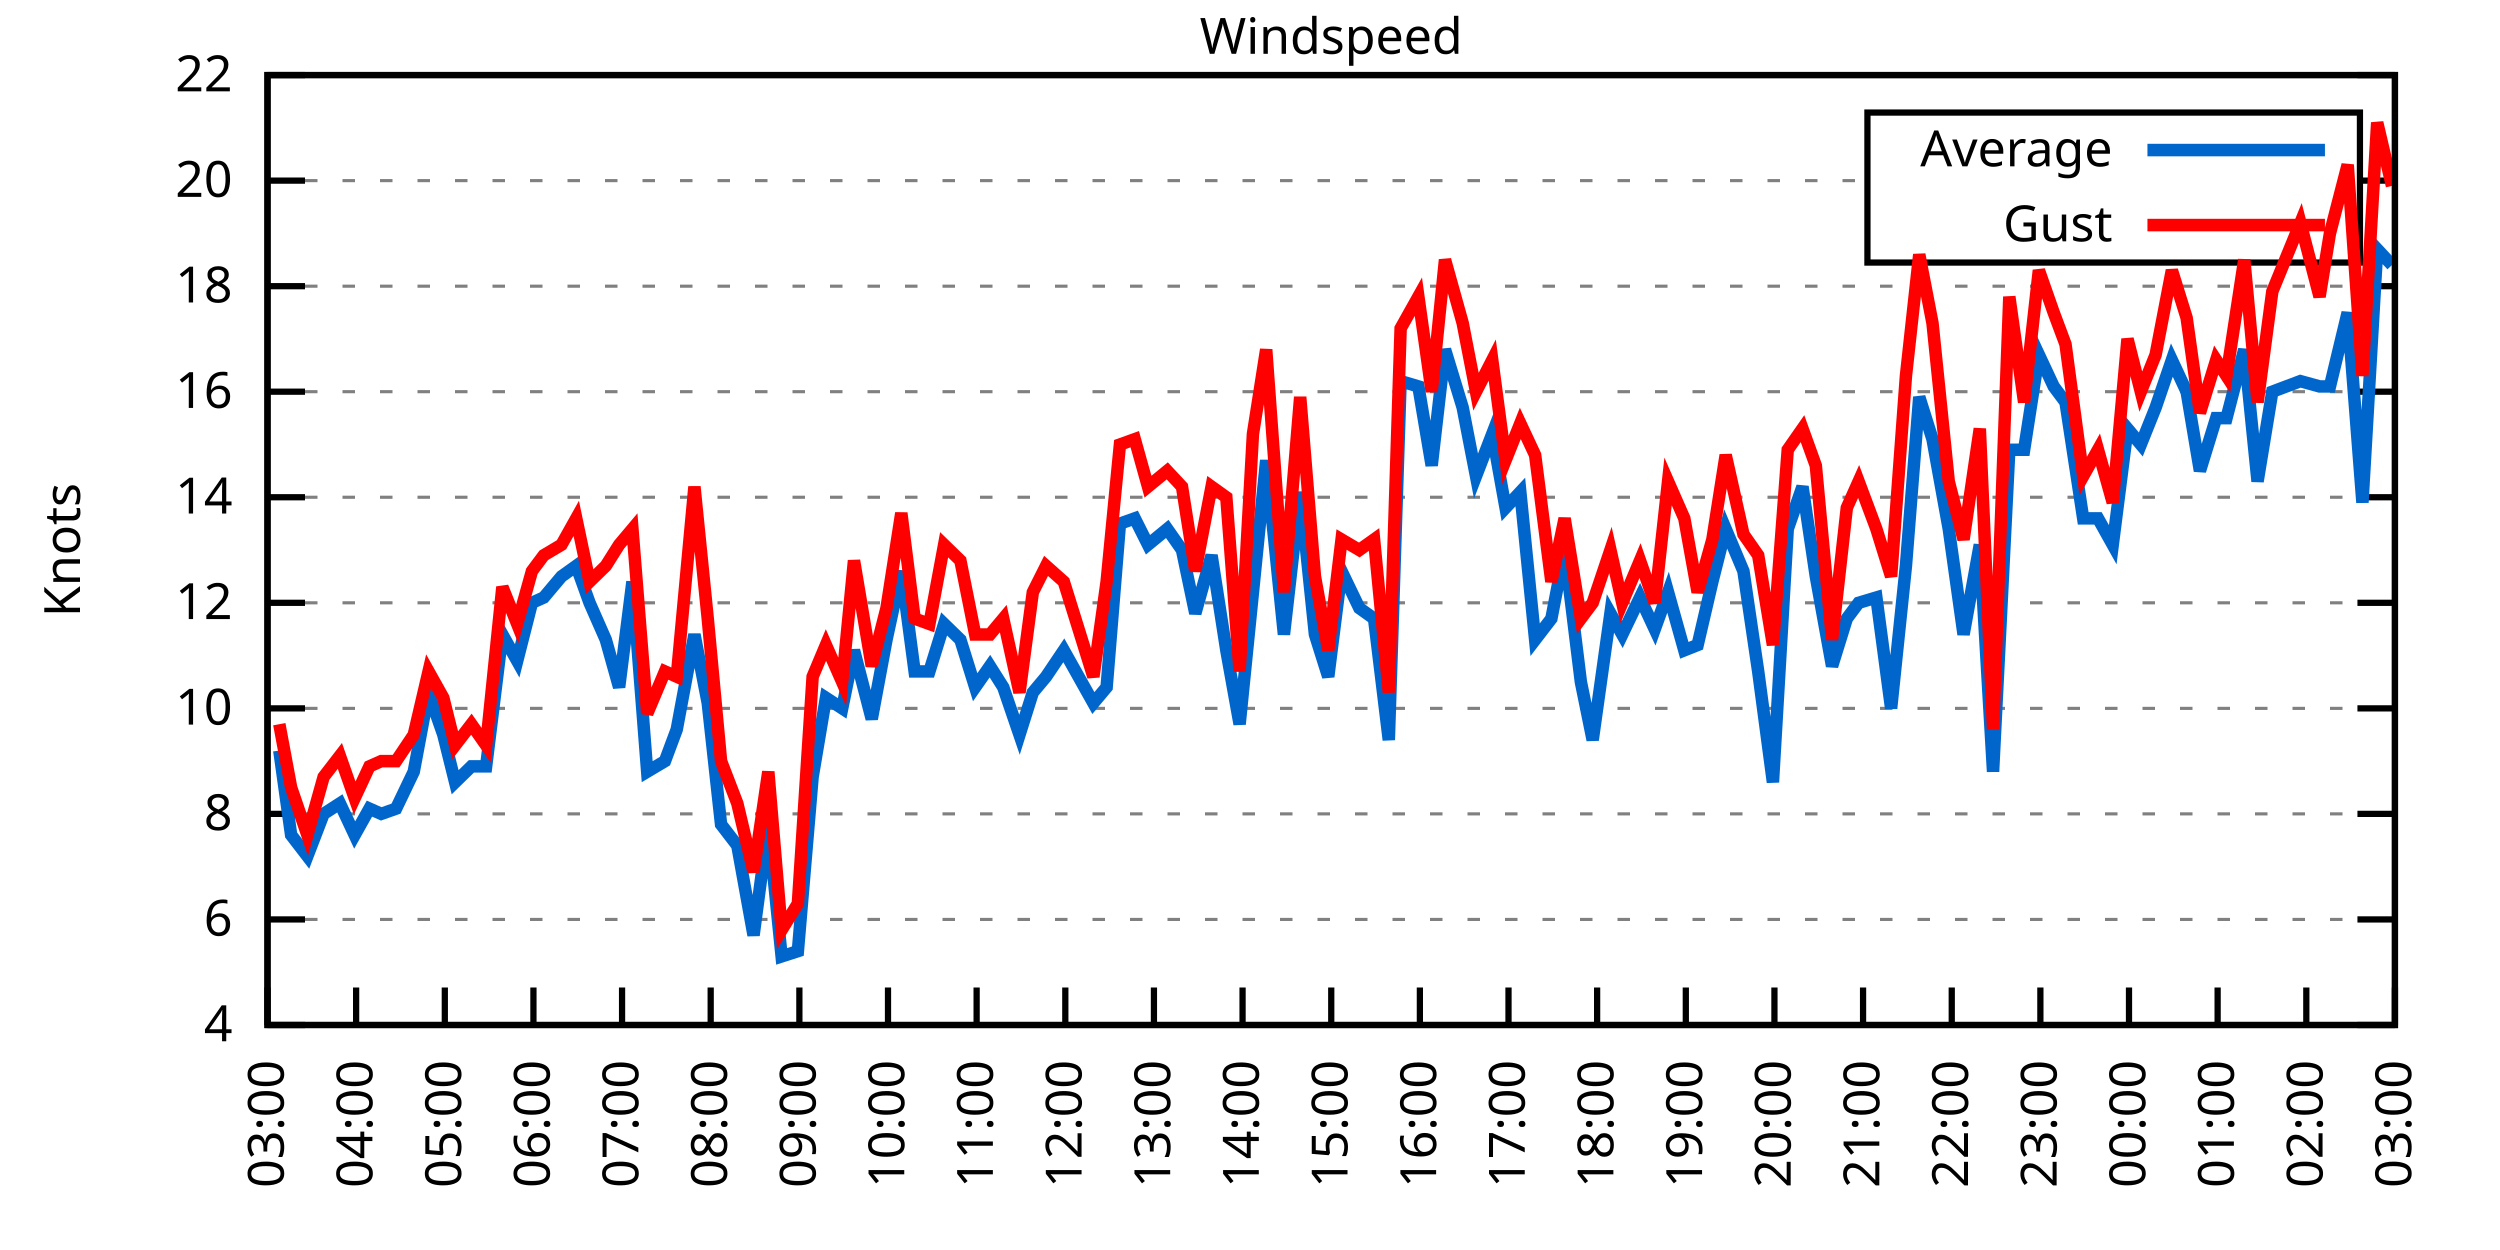
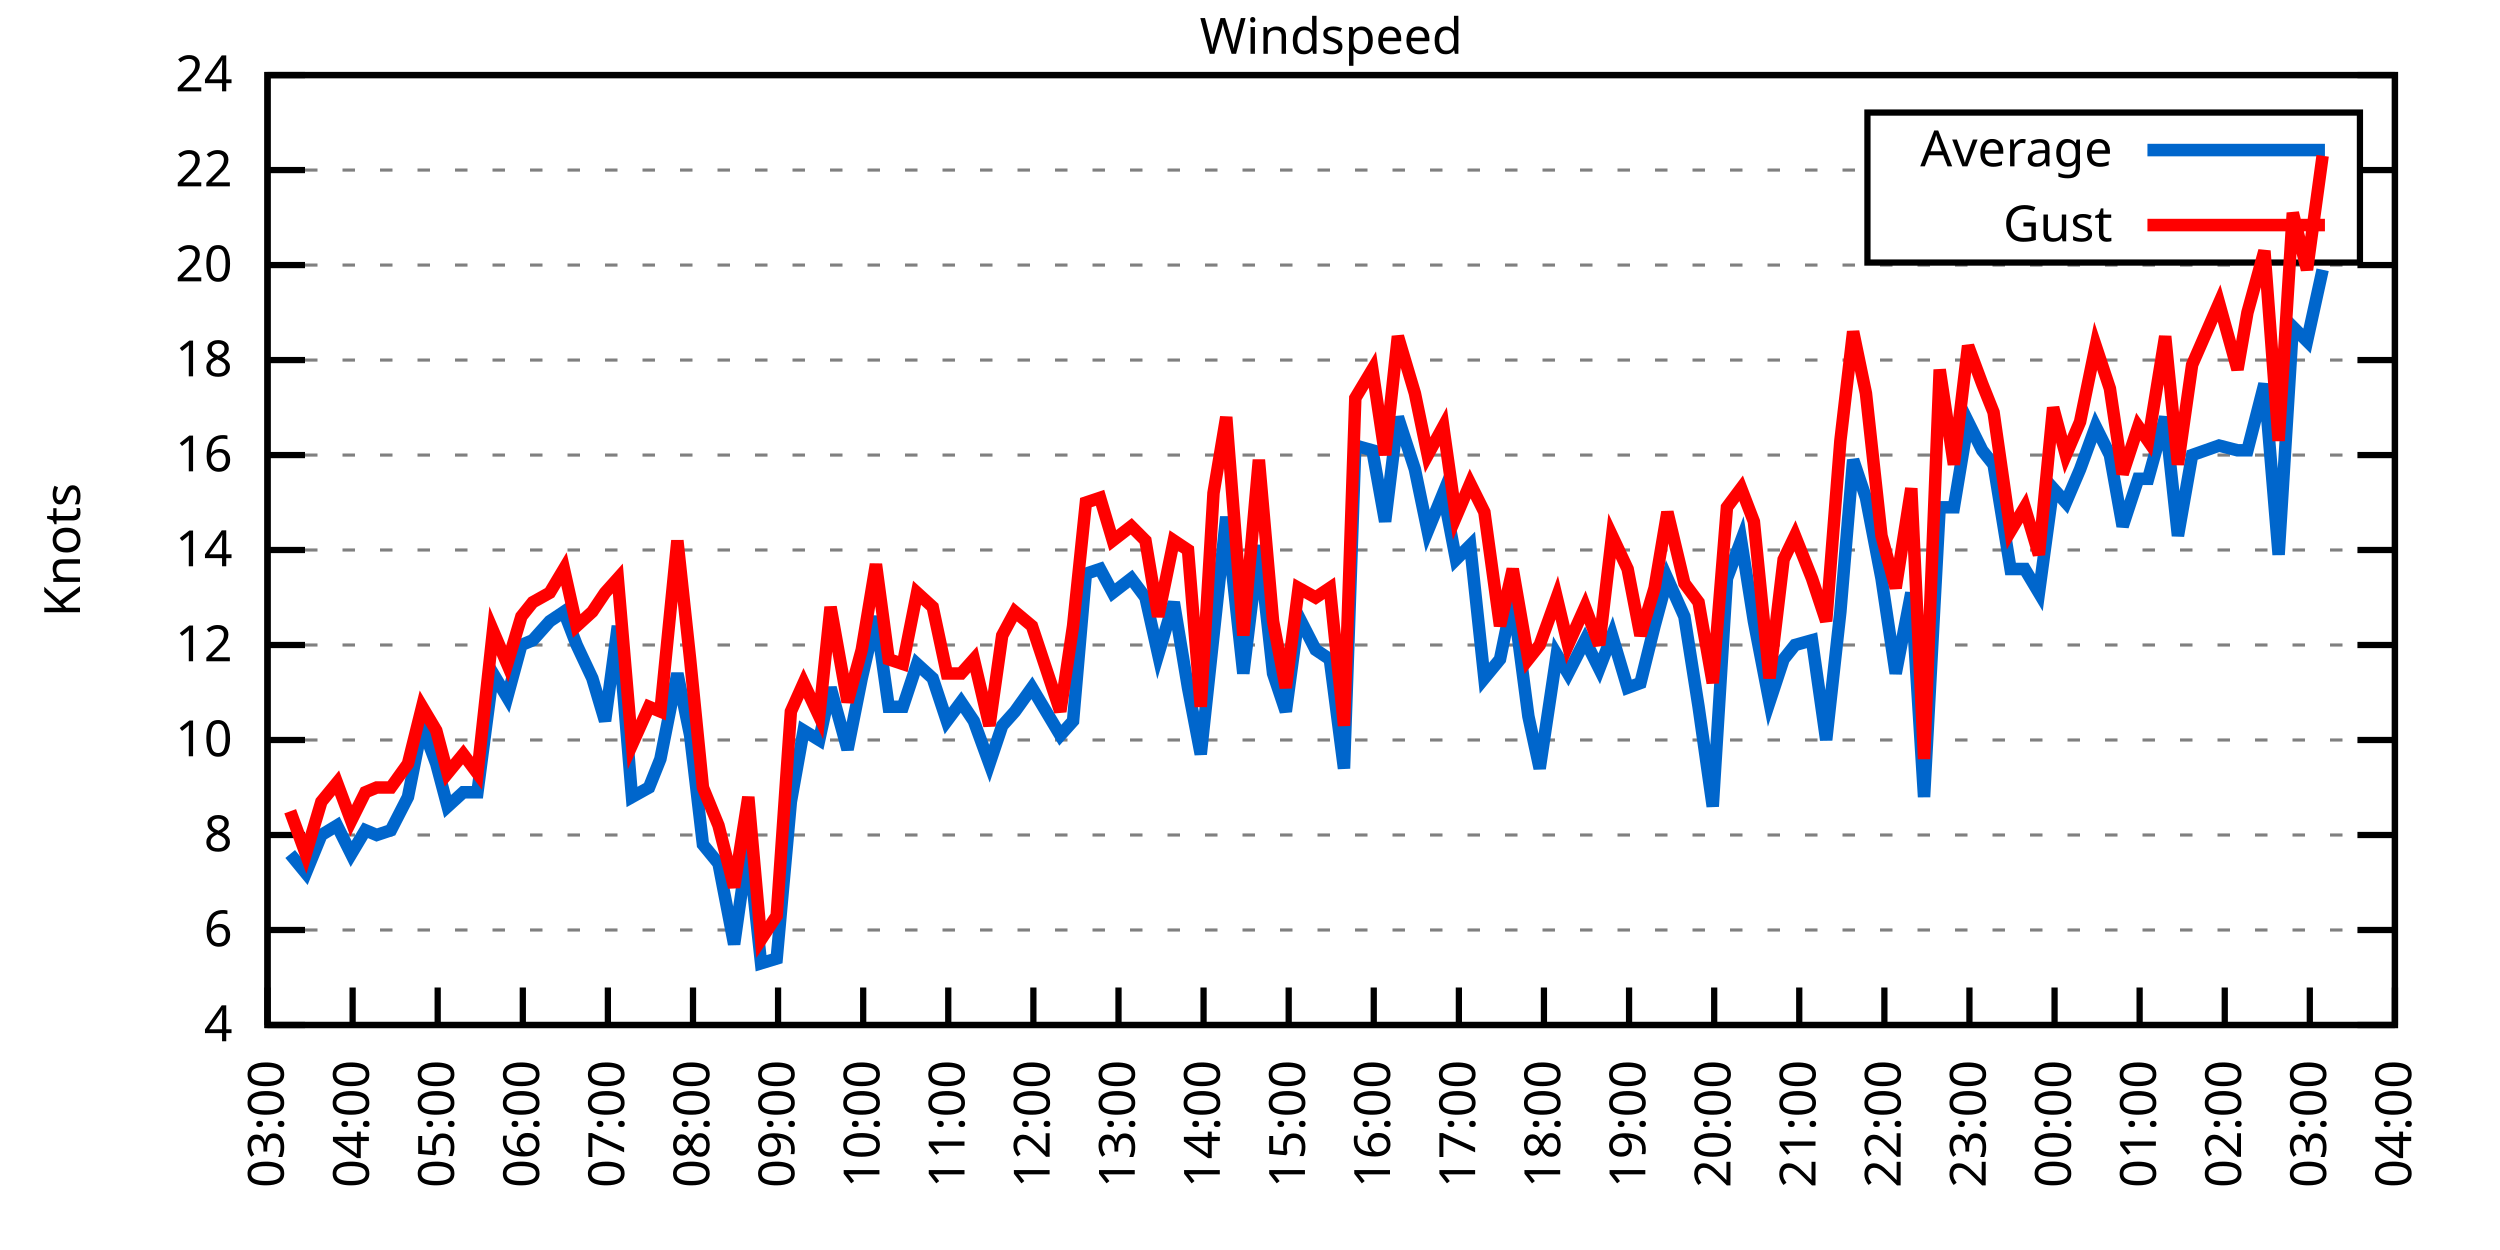
<svg xmlns="http://www.w3.org/2000/svg" xmlns:xlink="http://www.w3.org/1999/xlink" width="400" height="200" viewBox="0 0 400 200">
  <g id="gnuplot_canvas">
    <rect x="0" y="0" width="400" height="200" fill="none" />
    <defs>
      <circle id="gpDot" r="0.5" stroke-width="0.5" stroke="currentColor" />
      <path id="gpPt0" stroke-width="0.333" stroke="currentColor" d="M-1,0 h2 M0,-1 v2" />
      <path id="gpPt1" stroke-width="0.333" stroke="currentColor" d="M-1,-1 L1,1 M1,-1 L-1,1" />
      <path id="gpPt2" stroke-width="0.333" stroke="currentColor" d="M-1,0 L1,0 M0,-1 L0,1 M-1,-1 L1,1 M-1,1 L1,-1" />
      <rect id="gpPt3" stroke-width="0.333" stroke="currentColor" x="-1" y="-1" width="2" height="2" />
      <rect id="gpPt4" stroke-width="0.333" stroke="currentColor" fill="currentColor" x="-1" y="-1" width="2" height="2" />
      <circle id="gpPt5" stroke-width="0.333" stroke="currentColor" cx="0" cy="0" r="1" />
      <use xlink:href="#gpPt5" id="gpPt6" fill="currentColor" stroke="none" />
      <path id="gpPt7" stroke-width="0.333" stroke="currentColor" d="M0,-1.33 L-1.33,0.67 L1.33,0.67 z" />
      <use xlink:href="#gpPt7" id="gpPt8" fill="currentColor" stroke="none" />
      <use xlink:href="#gpPt7" id="gpPt9" stroke="currentColor" transform="rotate(180)" />
      <use xlink:href="#gpPt9" id="gpPt10" fill="currentColor" stroke="none" />
      <use xlink:href="#gpPt3" id="gpPt11" stroke="currentColor" transform="rotate(45)" />
      <use xlink:href="#gpPt11" id="gpPt12" fill="currentColor" stroke="none" />
      <path id="gpPt13" stroke-width="0.333" stroke="currentColor" d="M0,1.330 L1.265,0.411 L0.782,-1.067 L-0.782,-1.076 L-1.265,0.411 z" />
      <use xlink:href="#gpPt13" id="gpPt14" fill="currentColor" stroke="none" />
      <filter id="textbox" filterUnits="objectBoundingBox" x="0" y="0" height="1" width="1">
        <feFlood flood-color="white" flood-opacity="1" result="bgnd" />
        <feComposite in="SourceGraphic" in2="bgnd" operator="atop" />
      </filter>
      <filter id="greybox" filterUnits="objectBoundingBox" x="0" y="0" height="1" width="1">
        <feFlood flood-color="lightgrey" flood-opacity="1" result="grey" />
        <feComposite in="SourceGraphic" in2="grey" operator="atop" />
      </filter>
    </defs>
    <g fill="none" color="white" stroke="currentColor" stroke-width="1.00" stroke-linecap="butt" stroke-linejoin="miter">
</g>
    <g fill="none" color="black" stroke="currentColor" stroke-width="1.00" stroke-linecap="butt" stroke-linejoin="miter">
      <g stroke="none" shape-rendering="crispEdges">
        <polygon fill="rgb(255, 255, 255)" points="42.80,164.00 383.18,164.00 383.18,12.02 42.80,12.02 " />
      </g>
    </g>
    <g fill="none" color="black" stroke="currentColor" stroke-width="1.00" stroke-linecap="butt" stroke-linejoin="miter">
</g>
    <g fill="none" color="black" stroke="black" stroke-width="0.50" stroke-linecap="butt" stroke-linejoin="miter">
</g>
    <g fill="none" color="gray" stroke="currentColor" stroke-width="0.50" stroke-linecap="butt" stroke-linejoin="miter">
      <path stroke="gray" stroke-dasharray="2,4" class="gridline" d="M42.80,164.00 L383.19,164.00  " />
    </g>
    <g fill="none" color="gray" stroke="gray" stroke-width="1.00" stroke-linecap="butt" stroke-linejoin="miter">
</g>
    <g fill="none" color="black" stroke="currentColor" stroke-width="1.00" stroke-linecap="butt" stroke-linejoin="miter">
      <path stroke="black" d="M42.80,164.00 L48.80,164.00 M383.19,164.00 L377.19,164.00  " />
      <g transform="translate(37.20,166.60)" stroke="none" fill="black" font-family="Sans" font-size="8.00" text-anchor="end">
        <text>
          <tspan font-family="Sans"> 4</tspan>
        </text>
      </g>
    </g>
    <g fill="none" color="black" stroke="currentColor" stroke-width="1.00" stroke-linecap="butt" stroke-linejoin="miter">
</g>
    <g fill="none" color="black" stroke="black" stroke-width="0.50" stroke-linecap="butt" stroke-linejoin="miter">
</g>
    <g fill="none" color="gray" stroke="currentColor" stroke-width="0.50" stroke-linecap="butt" stroke-linejoin="miter">
-       <path stroke="gray" stroke-dasharray="2,4" class="gridline" d="M42.80,147.11 L383.19,147.11  " />
-     </g>
-     <g fill="none" color="gray" stroke="gray" stroke-width="1.00" stroke-linecap="butt" stroke-linejoin="miter">
- </g>
-     <g fill="none" color="black" stroke="currentColor" stroke-width="1.00" stroke-linecap="butt" stroke-linejoin="miter">
-       <path stroke="black" d="M42.80,147.11 L48.80,147.11 M383.19,147.11 L377.19,147.11  " />
-       <g transform="translate(37.20,149.71)" stroke="none" fill="black" font-family="Sans" font-size="8.00" text-anchor="end">
+       <path stroke="gray" stroke-dasharray="2,4" class="gridline" d="M42.80,148.80 L383.19,148.80  " />
+     </g>
+     <g fill="none" color="gray" stroke="gray" stroke-width="1.00" stroke-linecap="butt" stroke-linejoin="miter">
+ </g>
+     <g fill="none" color="black" stroke="currentColor" stroke-width="1.00" stroke-linecap="butt" stroke-linejoin="miter">
+       <path stroke="black" d="M42.80,148.80 L48.80,148.80 M383.19,148.80 L377.19,148.80  " />
+       <g transform="translate(37.20,151.40)" stroke="none" fill="black" font-family="Sans" font-size="8.00" text-anchor="end">
        <text>
          <tspan font-family="Sans"> 6</tspan>
        </text>
      </g>
    </g>
    <g fill="none" color="black" stroke="currentColor" stroke-width="1.00" stroke-linecap="butt" stroke-linejoin="miter">
</g>
    <g fill="none" color="black" stroke="black" stroke-width="0.50" stroke-linecap="butt" stroke-linejoin="miter">
</g>
    <g fill="none" color="gray" stroke="currentColor" stroke-width="0.50" stroke-linecap="butt" stroke-linejoin="miter">
-       <path stroke="gray" stroke-dasharray="2,4" class="gridline" d="M42.80,130.22 L383.19,130.22  " />
-     </g>
-     <g fill="none" color="gray" stroke="gray" stroke-width="1.00" stroke-linecap="butt" stroke-linejoin="miter">
- </g>
-     <g fill="none" color="black" stroke="currentColor" stroke-width="1.00" stroke-linecap="butt" stroke-linejoin="miter">
-       <path stroke="black" d="M42.80,130.22 L48.80,130.22 M383.19,130.22 L377.19,130.22  " />
-       <g transform="translate(37.20,132.82)" stroke="none" fill="black" font-family="Sans" font-size="8.00" text-anchor="end">
+       <path stroke="gray" stroke-dasharray="2,4" class="gridline" d="M42.80,133.60 L383.19,133.60  " />
+     </g>
+     <g fill="none" color="gray" stroke="gray" stroke-width="1.00" stroke-linecap="butt" stroke-linejoin="miter">
+ </g>
+     <g fill="none" color="black" stroke="currentColor" stroke-width="1.00" stroke-linecap="butt" stroke-linejoin="miter">
+       <path stroke="black" d="M42.80,133.60 L48.80,133.60 M383.19,133.60 L377.19,133.60  " />
+       <g transform="translate(37.20,136.20)" stroke="none" fill="black" font-family="Sans" font-size="8.00" text-anchor="end">
        <text>
          <tspan font-family="Sans"> 8</tspan>
        </text>
      </g>
    </g>
    <g fill="none" color="black" stroke="currentColor" stroke-width="1.00" stroke-linecap="butt" stroke-linejoin="miter">
</g>
    <g fill="none" color="black" stroke="black" stroke-width="0.50" stroke-linecap="butt" stroke-linejoin="miter">
</g>
    <g fill="none" color="gray" stroke="currentColor" stroke-width="0.50" stroke-linecap="butt" stroke-linejoin="miter">
-       <path stroke="gray" stroke-dasharray="2,4" class="gridline" d="M42.80,113.34 L383.19,113.34  " />
-     </g>
-     <g fill="none" color="gray" stroke="gray" stroke-width="1.00" stroke-linecap="butt" stroke-linejoin="miter">
- </g>
-     <g fill="none" color="black" stroke="currentColor" stroke-width="1.00" stroke-linecap="butt" stroke-linejoin="miter">
-       <path stroke="black" d="M42.80,113.34 L48.80,113.34 M383.19,113.34 L377.19,113.34  " />
-       <g transform="translate(37.20,115.94)" stroke="none" fill="black" font-family="Sans" font-size="8.00" text-anchor="end">
+       <path stroke="gray" stroke-dasharray="2,4" class="gridline" d="M42.80,118.40 L383.19,118.40  " />
+     </g>
+     <g fill="none" color="gray" stroke="gray" stroke-width="1.00" stroke-linecap="butt" stroke-linejoin="miter">
+ </g>
+     <g fill="none" color="black" stroke="currentColor" stroke-width="1.00" stroke-linecap="butt" stroke-linejoin="miter">
+       <path stroke="black" d="M42.80,118.40 L48.80,118.40 M383.19,118.40 L377.19,118.40  " />
+       <g transform="translate(37.20,121.00)" stroke="none" fill="black" font-family="Sans" font-size="8.00" text-anchor="end">
        <text>
          <tspan font-family="Sans"> 10</tspan>
        </text>
      </g>
    </g>
    <g fill="none" color="black" stroke="currentColor" stroke-width="1.00" stroke-linecap="butt" stroke-linejoin="miter">
</g>
    <g fill="none" color="black" stroke="black" stroke-width="0.50" stroke-linecap="butt" stroke-linejoin="miter">
</g>
    <g fill="none" color="gray" stroke="currentColor" stroke-width="0.50" stroke-linecap="butt" stroke-linejoin="miter">
-       <path stroke="gray" stroke-dasharray="2,4" class="gridline" d="M42.80,96.45 L383.19,96.45  " />
-     </g>
-     <g fill="none" color="gray" stroke="gray" stroke-width="1.00" stroke-linecap="butt" stroke-linejoin="miter">
- </g>
-     <g fill="none" color="black" stroke="currentColor" stroke-width="1.00" stroke-linecap="butt" stroke-linejoin="miter">
-       <path stroke="black" d="M42.80,96.45 L48.80,96.45 M383.19,96.45 L377.19,96.45  " />
-       <g transform="translate(37.20,99.05)" stroke="none" fill="black" font-family="Sans" font-size="8.00" text-anchor="end">
+       <path stroke="gray" stroke-dasharray="2,4" class="gridline" d="M42.80,103.20 L383.19,103.20  " />
+     </g>
+     <g fill="none" color="gray" stroke="gray" stroke-width="1.00" stroke-linecap="butt" stroke-linejoin="miter">
+ </g>
+     <g fill="none" color="black" stroke="currentColor" stroke-width="1.00" stroke-linecap="butt" stroke-linejoin="miter">
+       <path stroke="black" d="M42.80,103.20 L48.80,103.20 M383.19,103.20 L377.19,103.20  " />
+       <g transform="translate(37.20,105.80)" stroke="none" fill="black" font-family="Sans" font-size="8.00" text-anchor="end">
        <text>
          <tspan font-family="Sans"> 12</tspan>
        </text>
      </g>
    </g>
    <g fill="none" color="black" stroke="currentColor" stroke-width="1.00" stroke-linecap="butt" stroke-linejoin="miter">
</g>
    <g fill="none" color="black" stroke="black" stroke-width="0.50" stroke-linecap="butt" stroke-linejoin="miter">
</g>
    <g fill="none" color="gray" stroke="currentColor" stroke-width="0.50" stroke-linecap="butt" stroke-linejoin="miter">
-       <path stroke="gray" stroke-dasharray="2,4" class="gridline" d="M42.80,79.56 L383.19,79.56  " />
-     </g>
-     <g fill="none" color="gray" stroke="gray" stroke-width="1.00" stroke-linecap="butt" stroke-linejoin="miter">
- </g>
-     <g fill="none" color="black" stroke="currentColor" stroke-width="1.00" stroke-linecap="butt" stroke-linejoin="miter">
-       <path stroke="black" d="M42.80,79.56 L48.80,79.56 M383.19,79.56 L377.19,79.56  " />
-       <g transform="translate(37.20,82.16)" stroke="none" fill="black" font-family="Sans" font-size="8.00" text-anchor="end">
+       <path stroke="gray" stroke-dasharray="2,4" class="gridline" d="M42.80,88.00 L383.19,88.00  " />
+     </g>
+     <g fill="none" color="gray" stroke="gray" stroke-width="1.00" stroke-linecap="butt" stroke-linejoin="miter">
+ </g>
+     <g fill="none" color="black" stroke="currentColor" stroke-width="1.00" stroke-linecap="butt" stroke-linejoin="miter">
+       <path stroke="black" d="M42.80,88.00 L48.80,88.00 M383.19,88.00 L377.19,88.00  " />
+       <g transform="translate(37.20,90.60)" stroke="none" fill="black" font-family="Sans" font-size="8.00" text-anchor="end">
        <text>
          <tspan font-family="Sans"> 14</tspan>
        </text>
      </g>
    </g>
    <g fill="none" color="black" stroke="currentColor" stroke-width="1.00" stroke-linecap="butt" stroke-linejoin="miter">
</g>
    <g fill="none" color="black" stroke="black" stroke-width="0.50" stroke-linecap="butt" stroke-linejoin="miter">
</g>
    <g fill="none" color="gray" stroke="currentColor" stroke-width="0.50" stroke-linecap="butt" stroke-linejoin="miter">
-       <path stroke="gray" stroke-dasharray="2,4" class="gridline" d="M42.80,62.67 L383.19,62.67  " />
-     </g>
-     <g fill="none" color="gray" stroke="gray" stroke-width="1.00" stroke-linecap="butt" stroke-linejoin="miter">
- </g>
-     <g fill="none" color="black" stroke="currentColor" stroke-width="1.00" stroke-linecap="butt" stroke-linejoin="miter">
-       <path stroke="black" d="M42.80,62.67 L48.80,62.67 M383.19,62.67 L377.19,62.67  " />
-       <g transform="translate(37.20,65.27)" stroke="none" fill="black" font-family="Sans" font-size="8.00" text-anchor="end">
+       <path stroke="gray" stroke-dasharray="2,4" class="gridline" d="M42.80,72.81 L383.19,72.81  " />
+     </g>
+     <g fill="none" color="gray" stroke="gray" stroke-width="1.00" stroke-linecap="butt" stroke-linejoin="miter">
+ </g>
+     <g fill="none" color="black" stroke="currentColor" stroke-width="1.00" stroke-linecap="butt" stroke-linejoin="miter">
+       <path stroke="black" d="M42.80,72.81 L48.80,72.81 M383.19,72.81 L377.19,72.81  " />
+       <g transform="translate(37.20,75.41)" stroke="none" fill="black" font-family="Sans" font-size="8.00" text-anchor="end">
        <text>
          <tspan font-family="Sans"> 16</tspan>
        </text>
      </g>
    </g>
    <g fill="none" color="black" stroke="currentColor" stroke-width="1.00" stroke-linecap="butt" stroke-linejoin="miter">
</g>
    <g fill="none" color="black" stroke="black" stroke-width="0.50" stroke-linecap="butt" stroke-linejoin="miter">
</g>
    <g fill="none" color="gray" stroke="currentColor" stroke-width="0.50" stroke-linecap="butt" stroke-linejoin="miter">
-       <path stroke="gray" stroke-dasharray="2,4" class="gridline" d="M42.80,45.79 L383.19,45.79  " />
-     </g>
-     <g fill="none" color="gray" stroke="gray" stroke-width="1.00" stroke-linecap="butt" stroke-linejoin="miter">
- </g>
-     <g fill="none" color="black" stroke="currentColor" stroke-width="1.00" stroke-linecap="butt" stroke-linejoin="miter">
-       <path stroke="black" d="M42.80,45.79 L48.80,45.79 M383.19,45.79 L377.19,45.79  " />
-       <g transform="translate(37.20,48.39)" stroke="none" fill="black" font-family="Sans" font-size="8.00" text-anchor="end">
+       <path stroke="gray" stroke-dasharray="2,4" class="gridline" d="M42.80,57.61 L383.19,57.61  " />
+     </g>
+     <g fill="none" color="gray" stroke="gray" stroke-width="1.00" stroke-linecap="butt" stroke-linejoin="miter">
+ </g>
+     <g fill="none" color="black" stroke="currentColor" stroke-width="1.00" stroke-linecap="butt" stroke-linejoin="miter">
+       <path stroke="black" d="M42.80,57.61 L48.80,57.61 M383.19,57.61 L377.19,57.61  " />
+       <g transform="translate(37.20,60.21)" stroke="none" fill="black" font-family="Sans" font-size="8.00" text-anchor="end">
        <text>
          <tspan font-family="Sans"> 18</tspan>
        </text>
      </g>
    </g>
    <g fill="none" color="black" stroke="currentColor" stroke-width="1.00" stroke-linecap="butt" stroke-linejoin="miter">
</g>
    <g fill="none" color="black" stroke="black" stroke-width="0.50" stroke-linecap="butt" stroke-linejoin="miter">
</g>
    <g fill="none" color="gray" stroke="currentColor" stroke-width="0.50" stroke-linecap="butt" stroke-linejoin="miter">
-       <path stroke="gray" stroke-dasharray="2,4" class="gridline" d="M42.80,28.90 L298.79,28.90 M377.59,28.90 L383.19,28.90  " />
-     </g>
-     <g fill="none" color="gray" stroke="gray" stroke-width="1.00" stroke-linecap="butt" stroke-linejoin="miter">
- </g>
-     <g fill="none" color="black" stroke="currentColor" stroke-width="1.00" stroke-linecap="butt" stroke-linejoin="miter">
-       <path stroke="black" d="M42.80,28.90 L48.80,28.90 M383.19,28.90 L377.19,28.90  " />
-       <g transform="translate(37.20,31.50)" stroke="none" fill="black" font-family="Sans" font-size="8.00" text-anchor="end">
+       <path stroke="gray" stroke-dasharray="2,4" class="gridline" d="M42.80,42.41 L383.19,42.41  " />
+     </g>
+     <g fill="none" color="gray" stroke="gray" stroke-width="1.00" stroke-linecap="butt" stroke-linejoin="miter">
+ </g>
+     <g fill="none" color="black" stroke="currentColor" stroke-width="1.00" stroke-linecap="butt" stroke-linejoin="miter">
+       <path stroke="black" d="M42.80,42.41 L48.80,42.41 M383.19,42.41 L377.19,42.41  " />
+       <g transform="translate(37.20,45.01)" stroke="none" fill="black" font-family="Sans" font-size="8.00" text-anchor="end">
        <text>
          <tspan font-family="Sans"> 20</tspan>
+         </text>
+       </g>
+     </g>
+     <g fill="none" color="black" stroke="currentColor" stroke-width="1.00" stroke-linecap="butt" stroke-linejoin="miter">
+ </g>
+     <g fill="none" color="black" stroke="black" stroke-width="0.50" stroke-linecap="butt" stroke-linejoin="miter">
+ </g>
+     <g fill="none" color="gray" stroke="currentColor" stroke-width="0.50" stroke-linecap="butt" stroke-linejoin="miter">
+       <path stroke="gray" stroke-dasharray="2,4" class="gridline" d="M42.80,27.21 L298.79,27.21 M377.59,27.21 L383.19,27.21  " />
+     </g>
+     <g fill="none" color="gray" stroke="gray" stroke-width="1.00" stroke-linecap="butt" stroke-linejoin="miter">
+ </g>
+     <g fill="none" color="black" stroke="currentColor" stroke-width="1.00" stroke-linecap="butt" stroke-linejoin="miter">
+       <path stroke="black" d="M42.80,27.21 L48.80,27.21 M383.19,27.21 L377.19,27.21  " />
+       <g transform="translate(37.20,29.81)" stroke="none" fill="black" font-family="Sans" font-size="8.00" text-anchor="end">
+         <text>
+           <tspan font-family="Sans"> 22</tspan>
        </text>
      </g>
    </g>
    <g fill="none" color="black" stroke="currentColor" stroke-width="1.00" stroke-linecap="butt" stroke-linejoin="miter">
</g>
    <g fill="none" color="black" stroke="black" stroke-width="0.50" stroke-linecap="butt" stroke-linejoin="miter">
</g>
    <g fill="none" color="gray" stroke="currentColor" stroke-width="0.50" stroke-linecap="butt" stroke-linejoin="miter">
      <path stroke="gray" stroke-dasharray="2,4" class="gridline" d="M42.80,12.01 L383.19,12.01  " />
    </g>
    <g fill="none" color="gray" stroke="gray" stroke-width="1.00" stroke-linecap="butt" stroke-linejoin="miter">
</g>
    <g fill="none" color="black" stroke="currentColor" stroke-width="1.00" stroke-linecap="butt" stroke-linejoin="miter">
      <path stroke="black" d="M42.80,12.01 L48.80,12.01 M383.19,12.01 L377.19,12.01  " />
      <g transform="translate(37.20,14.61)" stroke="none" fill="black" font-family="Sans" font-size="8.00" text-anchor="end">
        <text>
-           <tspan font-family="Sans"> 22</tspan>
+           <tspan font-family="Sans"> 24</tspan>
        </text>
      </g>
    </g>
    <g fill="none" color="black" stroke="currentColor" stroke-width="1.00" stroke-linecap="butt" stroke-linejoin="miter">
      <path stroke="black" d="M42.80,164.00 L42.80,158.00  " />
      <g transform="translate(45.40,169.60) rotate(270.00)" stroke="none" fill="black" font-family="Sans" font-size="8.00" text-anchor="end">
        <text>
          <tspan font-family="Sans">03:00</tspan>
        </text>
      </g>
    </g>
    <g fill="none" color="black" stroke="currentColor" stroke-width="1.00" stroke-linecap="butt" stroke-linejoin="miter">
-       <path stroke="black" d="M56.98,164.00 L56.98,158.00  " />
-       <g transform="translate(59.58,169.60) rotate(270.00)" stroke="none" fill="black" font-family="Sans" font-size="8.00" text-anchor="end">
+       <path stroke="black" d="M56.42,164.00 L56.42,158.00  " />
+       <g transform="translate(59.02,169.60) rotate(270.00)" stroke="none" fill="black" font-family="Sans" font-size="8.00" text-anchor="end">
        <text>
          <tspan font-family="Sans">04:00</tspan>
        </text>
      </g>
    </g>
    <g fill="none" color="black" stroke="currentColor" stroke-width="1.00" stroke-linecap="butt" stroke-linejoin="miter">
-       <path stroke="black" d="M71.17,164.00 L71.17,158.00  " />
-       <g transform="translate(73.77,169.60) rotate(270.00)" stroke="none" fill="black" font-family="Sans" font-size="8.00" text-anchor="end">
+       <path stroke="black" d="M70.03,164.00 L70.03,158.00  " />
+       <g transform="translate(72.63,169.60) rotate(270.00)" stroke="none" fill="black" font-family="Sans" font-size="8.00" text-anchor="end">
        <text>
          <tspan font-family="Sans">05:00</tspan>
        </text>
      </g>
    </g>
    <g fill="none" color="black" stroke="currentColor" stroke-width="1.00" stroke-linecap="butt" stroke-linejoin="miter">
-       <path stroke="black" d="M85.35,164.00 L85.35,158.00  " />
-       <g transform="translate(87.95,169.60) rotate(270.00)" stroke="none" fill="black" font-family="Sans" font-size="8.00" text-anchor="end">
+       <path stroke="black" d="M83.65,164.00 L83.65,158.00  " />
+       <g transform="translate(86.25,169.60) rotate(270.00)" stroke="none" fill="black" font-family="Sans" font-size="8.00" text-anchor="end">
        <text>
          <tspan font-family="Sans">06:00</tspan>
        </text>
      </g>
    </g>
    <g fill="none" color="black" stroke="currentColor" stroke-width="1.00" stroke-linecap="butt" stroke-linejoin="miter">
-       <path stroke="black" d="M99.53,164.00 L99.53,158.00  " />
-       <g transform="translate(102.13,169.60) rotate(270.00)" stroke="none" fill="black" font-family="Sans" font-size="8.00" text-anchor="end">
+       <path stroke="black" d="M97.26,164.00 L97.26,158.00  " />
+       <g transform="translate(99.86,169.60) rotate(270.00)" stroke="none" fill="black" font-family="Sans" font-size="8.00" text-anchor="end">
        <text>
          <tspan font-family="Sans">07:00</tspan>
        </text>
      </g>
    </g>
    <g fill="none" color="black" stroke="currentColor" stroke-width="1.00" stroke-linecap="butt" stroke-linejoin="miter">
-       <path stroke="black" d="M113.71,164.00 L113.71,158.00  " />
-       <g transform="translate(116.31,169.60) rotate(270.00)" stroke="none" fill="black" font-family="Sans" font-size="8.00" text-anchor="end">
+       <path stroke="black" d="M110.88,164.00 L110.88,158.00  " />
+       <g transform="translate(113.48,169.60) rotate(270.00)" stroke="none" fill="black" font-family="Sans" font-size="8.00" text-anchor="end">
        <text>
          <tspan font-family="Sans">08:00</tspan>
        </text>
      </g>
    </g>
    <g fill="none" color="black" stroke="currentColor" stroke-width="1.00" stroke-linecap="butt" stroke-linejoin="miter">
-       <path stroke="black" d="M127.90,164.00 L127.90,158.00  " />
-       <g transform="translate(130.50,169.60) rotate(270.00)" stroke="none" fill="black" font-family="Sans" font-size="8.00" text-anchor="end">
+       <path stroke="black" d="M124.49,164.00 L124.49,158.00  " />
+       <g transform="translate(127.09,169.60) rotate(270.00)" stroke="none" fill="black" font-family="Sans" font-size="8.00" text-anchor="end">
        <text>
          <tspan font-family="Sans">09:00</tspan>
        </text>
      </g>
    </g>
    <g fill="none" color="black" stroke="currentColor" stroke-width="1.00" stroke-linecap="butt" stroke-linejoin="miter">
-       <path stroke="black" d="M142.08,164.00 L142.08,158.00  " />
-       <g transform="translate(144.68,169.60) rotate(270.00)" stroke="none" fill="black" font-family="Sans" font-size="8.00" text-anchor="end">
+       <path stroke="black" d="M138.11,164.00 L138.11,158.00  " />
+       <g transform="translate(140.71,169.60) rotate(270.00)" stroke="none" fill="black" font-family="Sans" font-size="8.00" text-anchor="end">
        <text>
          <tspan font-family="Sans">10:00</tspan>
        </text>
      </g>
    </g>
    <g fill="none" color="black" stroke="currentColor" stroke-width="1.00" stroke-linecap="butt" stroke-linejoin="miter">
-       <path stroke="black" d="M156.26,164.00 L156.26,158.00  " />
-       <g transform="translate(158.86,169.60) rotate(270.00)" stroke="none" fill="black" font-family="Sans" font-size="8.00" text-anchor="end">
+       <path stroke="black" d="M151.72,164.00 L151.72,158.00  " />
+       <g transform="translate(154.32,169.60) rotate(270.00)" stroke="none" fill="black" font-family="Sans" font-size="8.00" text-anchor="end">
        <text>
          <tspan font-family="Sans">11:00</tspan>
        </text>
      </g>
    </g>
    <g fill="none" color="black" stroke="currentColor" stroke-width="1.00" stroke-linecap="butt" stroke-linejoin="miter">
-       <path stroke="black" d="M170.45,164.00 L170.45,158.00  " />
-       <g transform="translate(173.05,169.60) rotate(270.00)" stroke="none" fill="black" font-family="Sans" font-size="8.00" text-anchor="end">
+       <path stroke="black" d="M165.34,164.00 L165.34,158.00  " />
+       <g transform="translate(167.94,169.60) rotate(270.00)" stroke="none" fill="black" font-family="Sans" font-size="8.00" text-anchor="end">
        <text>
          <tspan font-family="Sans">12:00</tspan>
        </text>
      </g>
    </g>
    <g fill="none" color="black" stroke="currentColor" stroke-width="1.00" stroke-linecap="butt" stroke-linejoin="miter">
-       <path stroke="black" d="M184.63,164.00 L184.63,158.00  " />
-       <g transform="translate(187.23,169.60) rotate(270.00)" stroke="none" fill="black" font-family="Sans" font-size="8.00" text-anchor="end">
+       <path stroke="black" d="M178.96,164.00 L178.96,158.00  " />
+       <g transform="translate(181.56,169.60) rotate(270.00)" stroke="none" fill="black" font-family="Sans" font-size="8.00" text-anchor="end">
        <text>
          <tspan font-family="Sans">13:00</tspan>
        </text>
      </g>
    </g>
    <g fill="none" color="black" stroke="currentColor" stroke-width="1.00" stroke-linecap="butt" stroke-linejoin="miter">
-       <path stroke="black" d="M198.81,164.00 L198.81,158.00  " />
-       <g transform="translate(201.41,169.60) rotate(270.00)" stroke="none" fill="black" font-family="Sans" font-size="8.00" text-anchor="end">
+       <path stroke="black" d="M192.57,164.00 L192.57,158.00  " />
+       <g transform="translate(195.17,169.60) rotate(270.00)" stroke="none" fill="black" font-family="Sans" font-size="8.00" text-anchor="end">
        <text>
          <tspan font-family="Sans">14:00</tspan>
        </text>
      </g>
    </g>
    <g fill="none" color="black" stroke="currentColor" stroke-width="1.00" stroke-linecap="butt" stroke-linejoin="miter">
-       <path stroke="black" d="M213.00,164.00 L213.00,158.00  " />
-       <g transform="translate(215.60,169.60) rotate(270.00)" stroke="none" fill="black" font-family="Sans" font-size="8.00" text-anchor="end">
+       <path stroke="black" d="M206.19,164.00 L206.19,158.00  " />
+       <g transform="translate(208.79,169.60) rotate(270.00)" stroke="none" fill="black" font-family="Sans" font-size="8.00" text-anchor="end">
        <text>
          <tspan font-family="Sans">15:00</tspan>
        </text>
      </g>
    </g>
    <g fill="none" color="black" stroke="currentColor" stroke-width="1.00" stroke-linecap="butt" stroke-linejoin="miter">
-       <path stroke="black" d="M227.18,164.00 L227.18,158.00  " />
-       <g transform="translate(229.78,169.60) rotate(270.00)" stroke="none" fill="black" font-family="Sans" font-size="8.00" text-anchor="end">
+       <path stroke="black" d="M219.80,164.00 L219.80,158.00  " />
+       <g transform="translate(222.40,169.60) rotate(270.00)" stroke="none" fill="black" font-family="Sans" font-size="8.00" text-anchor="end">
        <text>
          <tspan font-family="Sans">16:00</tspan>
        </text>
      </g>
    </g>
    <g fill="none" color="black" stroke="currentColor" stroke-width="1.00" stroke-linecap="butt" stroke-linejoin="miter">
-       <path stroke="black" d="M241.36,164.00 L241.36,158.00  " />
-       <g transform="translate(243.96,169.60) rotate(270.00)" stroke="none" fill="black" font-family="Sans" font-size="8.00" text-anchor="end">
+       <path stroke="black" d="M233.42,164.00 L233.42,158.00  " />
+       <g transform="translate(236.02,169.60) rotate(270.00)" stroke="none" fill="black" font-family="Sans" font-size="8.00" text-anchor="end">
        <text>
          <tspan font-family="Sans">17:00</tspan>
        </text>
      </g>
    </g>
    <g fill="none" color="black" stroke="currentColor" stroke-width="1.00" stroke-linecap="butt" stroke-linejoin="miter">
-       <path stroke="black" d="M255.54,164.00 L255.54,158.00  " />
-       <g transform="translate(258.14,169.60) rotate(270.00)" stroke="none" fill="black" font-family="Sans" font-size="8.00" text-anchor="end">
+       <path stroke="black" d="M247.03,164.00 L247.03,158.00  " />
+       <g transform="translate(249.63,169.60) rotate(270.00)" stroke="none" fill="black" font-family="Sans" font-size="8.00" text-anchor="end">
        <text>
          <tspan font-family="Sans">18:00</tspan>
        </text>
      </g>
    </g>
    <g fill="none" color="black" stroke="currentColor" stroke-width="1.00" stroke-linecap="butt" stroke-linejoin="miter">
-       <path stroke="black" d="M269.73,164.00 L269.73,158.00  " />
-       <g transform="translate(272.33,169.60) rotate(270.00)" stroke="none" fill="black" font-family="Sans" font-size="8.00" text-anchor="end">
+       <path stroke="black" d="M260.65,164.00 L260.65,158.00  " />
+       <g transform="translate(263.25,169.60) rotate(270.00)" stroke="none" fill="black" font-family="Sans" font-size="8.00" text-anchor="end">
        <text>
          <tspan font-family="Sans">19:00</tspan>
        </text>
      </g>
    </g>
    <g fill="none" color="black" stroke="currentColor" stroke-width="1.00" stroke-linecap="butt" stroke-linejoin="miter">
-       <path stroke="black" d="M283.91,164.00 L283.91,158.00  " />
-       <g transform="translate(286.51,169.60) rotate(270.00)" stroke="none" fill="black" font-family="Sans" font-size="8.00" text-anchor="end">
+       <path stroke="black" d="M274.27,164.00 L274.27,158.00  " />
+       <g transform="translate(276.87,169.60) rotate(270.00)" stroke="none" fill="black" font-family="Sans" font-size="8.00" text-anchor="end">
        <text>
          <tspan font-family="Sans">20:00</tspan>
        </text>
      </g>
    </g>
    <g fill="none" color="black" stroke="currentColor" stroke-width="1.00" stroke-linecap="butt" stroke-linejoin="miter">
-       <path stroke="black" d="M298.09,164.00 L298.09,158.00  " />
-       <g transform="translate(300.69,169.60) rotate(270.00)" stroke="none" fill="black" font-family="Sans" font-size="8.00" text-anchor="end">
+       <path stroke="black" d="M287.88,164.00 L287.88,158.00  " />
+       <g transform="translate(290.48,169.60) rotate(270.00)" stroke="none" fill="black" font-family="Sans" font-size="8.00" text-anchor="end">
        <text>
          <tspan font-family="Sans">21:00</tspan>
        </text>
      </g>
    </g>
    <g fill="none" color="black" stroke="currentColor" stroke-width="1.00" stroke-linecap="butt" stroke-linejoin="miter">
-       <path stroke="black" d="M312.28,164.00 L312.28,158.00  " />
-       <g transform="translate(314.88,169.60) rotate(270.00)" stroke="none" fill="black" font-family="Sans" font-size="8.00" text-anchor="end">
+       <path stroke="black" d="M301.50,164.00 L301.50,158.00  " />
+       <g transform="translate(304.10,169.60) rotate(270.00)" stroke="none" fill="black" font-family="Sans" font-size="8.00" text-anchor="end">
        <text>
          <tspan font-family="Sans">22:00</tspan>
        </text>
      </g>
    </g>
    <g fill="none" color="black" stroke="currentColor" stroke-width="1.00" stroke-linecap="butt" stroke-linejoin="miter">
-       <path stroke="black" d="M326.46,164.00 L326.46,158.00  " />
-       <g transform="translate(329.06,169.60) rotate(270.00)" stroke="none" fill="black" font-family="Sans" font-size="8.00" text-anchor="end">
+       <path stroke="black" d="M315.11,164.00 L315.11,158.00  " />
+       <g transform="translate(317.71,169.60) rotate(270.00)" stroke="none" fill="black" font-family="Sans" font-size="8.00" text-anchor="end">
        <text>
          <tspan font-family="Sans">23:00</tspan>
        </text>
      </g>
    </g>
    <g fill="none" color="black" stroke="currentColor" stroke-width="1.00" stroke-linecap="butt" stroke-linejoin="miter">
-       <path stroke="black" d="M340.64,164.00 L340.64,158.00  " />
-       <g transform="translate(343.24,169.60) rotate(270.00)" stroke="none" fill="black" font-family="Sans" font-size="8.00" text-anchor="end">
+       <path stroke="black" d="M328.73,164.00 L328.73,158.00  " />
+       <g transform="translate(331.33,169.60) rotate(270.00)" stroke="none" fill="black" font-family="Sans" font-size="8.00" text-anchor="end">
        <text>
          <tspan font-family="Sans">00:00</tspan>
        </text>
      </g>
    </g>
    <g fill="none" color="black" stroke="currentColor" stroke-width="1.00" stroke-linecap="butt" stroke-linejoin="miter">
-       <path stroke="black" d="M354.82,164.00 L354.82,158.00  " />
-       <g transform="translate(357.42,169.60) rotate(270.00)" stroke="none" fill="black" font-family="Sans" font-size="8.00" text-anchor="end">
+       <path stroke="black" d="M342.34,164.00 L342.34,158.00  " />
+       <g transform="translate(344.94,169.60) rotate(270.00)" stroke="none" fill="black" font-family="Sans" font-size="8.00" text-anchor="end">
        <text>
          <tspan font-family="Sans">01:00</tspan>
        </text>
      </g>
    </g>
    <g fill="none" color="black" stroke="currentColor" stroke-width="1.00" stroke-linecap="butt" stroke-linejoin="miter">
-       <path stroke="black" d="M369.01,164.00 L369.01,158.00  " />
-       <g transform="translate(371.61,169.60) rotate(270.00)" stroke="none" fill="black" font-family="Sans" font-size="8.00" text-anchor="end">
+       <path stroke="black" d="M355.96,164.00 L355.96,158.00  " />
+       <g transform="translate(358.56,169.60) rotate(270.00)" stroke="none" fill="black" font-family="Sans" font-size="8.00" text-anchor="end">
        <text>
          <tspan font-family="Sans">02:00</tspan>
+         </text>
+       </g>
+     </g>
+     <g fill="none" color="black" stroke="currentColor" stroke-width="1.00" stroke-linecap="butt" stroke-linejoin="miter">
+       <path stroke="black" d="M369.57,164.00 L369.57,158.00  " />
+       <g transform="translate(372.17,169.60) rotate(270.00)" stroke="none" fill="black" font-family="Sans" font-size="8.00" text-anchor="end">
+         <text>
+           <tspan font-family="Sans">03:00</tspan>
        </text>
      </g>
    </g>
    <g fill="none" color="black" stroke="currentColor" stroke-width="1.00" stroke-linecap="butt" stroke-linejoin="miter">
      <path stroke="black" d="M383.19,164.00 L383.19,158.00  " />
      <g transform="translate(385.79,169.60) rotate(270.00)" stroke="none" fill="black" font-family="Sans" font-size="8.00" text-anchor="end">
        <text>
-           <tspan font-family="Sans">03:00</tspan>
+           <tspan font-family="Sans">04:00</tspan>
        </text>
      </g>
    </g>
    <g fill="none" color="black" stroke="currentColor" stroke-width="1.00" stroke-linecap="butt" stroke-linejoin="miter">
</g>
    <g fill="none" color="black" stroke="currentColor" stroke-width="1.00" stroke-linecap="butt" stroke-linejoin="miter">
      <path stroke="black" d="M42.80,12.01 L42.80,164.00 L383.19,164.00 L383.19,12.01 L42.80,12.01 Z  " />
    </g>
    <g fill="none" color="black" stroke="currentColor" stroke-width="1.00" stroke-linecap="butt" stroke-linejoin="miter">
</g>
    <g fill="none" color="black" stroke="currentColor" stroke-width="1.00" stroke-linecap="butt" stroke-linejoin="miter">
      <path stroke="black" d="M298.79,42.01 L298.79,18.01 L377.59,18.01 L377.59,42.01 L298.79,42.01 Z  " />
    </g>
    <g id="Windspeed_plot_1">
      <g fill="none" color="white" stroke="black" stroke-width="2.00" stroke-linecap="butt" stroke-linejoin="miter">
</g>
      <g fill="none" color="black" stroke="currentColor" stroke-width="2.00" stroke-linecap="butt" stroke-linejoin="miter">
        <g transform="translate(337.99,26.61)" stroke="none" fill="black" font-family="Sans" font-size="8.00" text-anchor="end">
          <text>
            <tspan font-family="Sans">Average</tspan>
          </text>
        </g>
      </g>
      <g fill="none" color="black" stroke="currentColor" stroke-width="2.00" stroke-linecap="butt" stroke-linejoin="miter">
-         <path stroke="rgb(  0, 102, 204)" d="M343.59,24.01 L371.99,24.01 M44.69,120.09 L46.58,133.60 L49.18,136.98 L51.78,130.22 L54.38,128.54 L56.75,133.60   L59.11,129.38 L61.00,130.22 L63.37,129.38 L66.20,123.47 L68.57,110.80 L70.93,117.56 L72.82,125.16 L75.42,122.62   L77.78,122.62 L80.38,101.52 L82.75,105.74 L85.11,96.45 L87.00,95.60 L89.84,92.23 L92.20,90.54 L94.33,96.45   L96.93,102.36 L99.06,109.96 L101.19,93.07 L103.55,123.47 L106.39,121.78 L108.28,116.71 L111.11,101.52 L113.24,112.49   L115.37,131.91 L117.97,135.29 L120.57,149.65 L122.93,131.91 L125.06,153.02 L127.66,152.18 L130.02,124.31 L132.15,111.65   L134.75,113.34 L136.64,104.05 L139.48,115.03 L141.84,102.36 L144.21,91.38 L146.34,107.43 L148.70,107.43 L151.06,99.83   L153.66,102.36 L156.03,109.96 L158.39,106.58 L160.52,109.96 L163.12,117.56 L165.25,110.80 L167.37,108.27 L170.21,104.05   L174.94,112.49 L177.06,109.96 L179.19,83.78 L181.56,82.94 L183.68,87.16 L186.76,84.63 L189.12,88.00 L191.25,98.14   L193.85,88.85 L196.21,104.05 L198.34,115.87 L200.47,94.76 L202.59,73.65 L205.43,101.52 L208.03,78.72 L210.39,101.52   L212.52,108.27 L214.65,91.38 L217.49,97.29 L219.85,98.98 L222.21,118.40 L224.10,60.98 L226.94,61.83 L229.07,74.49   L231.20,55.92 L234.03,65.21 L236.16,76.18 L238.76,69.43 L240.89,81.25 L243.25,78.72 L245.62,102.36 L248.22,98.98   L250.34,88.00 L252.94,109.11 L254.83,118.40 L257.67,98.14 L259.56,101.52 L262.40,95.60 L264.76,100.67 L266.89,94.76   L269.49,104.05 L271.62,103.20 L273.98,93.07 L276.11,84.63 L278.95,91.38 L281.31,107.43 L283.67,125.16 L286.04,84.63   L288.40,77.87 L290.53,92.23 L293.13,106.58 L295.49,98.98 L297.38,96.45 L300.22,95.60 L302.58,113.34 L304.95,90.54   L307.08,63.52 L309.20,70.27 L311.80,84.63 L314.17,101.52 L316.77,87.16 L318.89,123.47 L321.49,71.96 L323.86,71.96   L326.22,56.76 L328.59,61.83 L330.48,64.36 L333.31,82.94 L335.68,82.94 L338.04,87.16 L340.40,68.58 L342.53,71.12   L344.90,65.21 L347.50,57.61 L349.86,62.67 L351.99,75.34 L354.59,66.90 L356.24,66.90 L359.08,55.92 L361.21,77.03   L363.57,62.67 L368.06,60.98 L371.13,61.83 L372.79,61.83 L375.63,50.01 L377.99,80.41 L380.35,39.87 L382.72,42.41    " />
+         <path stroke="rgb(  0, 102, 204)" d="M343.59,24.01 L371.99,24.01 M46.43,136.64 L48.93,139.68 L51.42,133.60 L53.92,132.08 L56.19,136.64 L58.46,132.84   L60.27,133.60 L62.54,132.84 L65.27,127.52 L67.54,116.12 L69.80,122.20 L71.62,129.04 L74.12,126.76 L76.39,126.76   L78.88,107.76 L81.15,111.56 L83.42,103.20 L85.24,102.44 L87.96,99.40 L90.23,97.88 L92.27,103.20 L94.77,108.52   L96.81,115.36 L98.85,100.16 L101.12,127.52 L103.84,126.00 L105.66,121.44 L108.38,107.76 L110.42,117.64 L112.47,135.12   L114.96,138.16 L117.46,151.08 L119.73,135.12 L121.77,154.12 L124.27,153.36 L126.54,128.28 L128.58,116.88 L131.07,118.40   L132.89,110.04 L135.61,119.92 L137.88,108.52 L140.15,98.64 L142.19,113.08 L144.46,113.08 L146.73,106.24 L149.23,108.52   L151.50,115.36 L153.77,112.32 L155.81,115.36 L158.31,122.20 L160.35,116.12 L162.39,113.84 L165.11,110.04 L169.65,117.64   L171.69,115.36 L173.74,91.80 L176.01,91.04 L178.05,94.84 L181.00,92.56 L183.27,95.60 L185.31,104.72 L187.81,96.36   L190.08,110.04 L192.12,120.68 L194.16,101.68 L196.20,82.69 L198.93,107.76 L201.42,87.25 L203.69,107.76 L205.73,113.84   L207.78,98.64 L210.50,103.96 L212.77,105.48 L215.04,122.96 L216.85,71.29 L219.58,72.05 L221.62,83.45 L223.66,66.73   L226.38,75.09 L228.43,84.97 L230.92,78.89 L232.96,89.52 L235.23,87.25 L237.50,108.52 L240.00,105.48 L242.04,95.60   L244.54,114.60 L246.35,122.96 L249.08,104.72 L250.89,107.76 L253.61,102.44 L255.88,107.00 L257.93,101.68 L260.42,110.04   L262.47,109.28 L264.73,100.16 L266.78,92.56 L269.50,98.64 L271.77,113.08 L274.04,129.04 L276.31,92.56 L278.58,86.49   L280.62,99.40 L283.12,112.32 L285.38,105.48 L287.20,103.20 L289.92,102.44 L292.19,118.40 L294.46,97.88 L296.50,73.57   L298.55,79.65 L301.04,92.56 L303.31,107.76 L305.81,94.84 L307.85,127.52 L310.35,81.17 L312.62,81.17 L314.89,67.49   L317.15,72.05 L318.97,74.33 L321.69,91.04 L323.96,91.04 L326.23,94.84 L328.50,78.13 L330.54,80.41 L332.81,75.09   L335.31,68.25 L337.58,72.81 L339.62,84.21 L342.12,76.61 L343.70,76.61 L346.43,66.73 L348.47,85.73 L350.74,72.81   L355.05,71.29 L358.00,72.05 L359.59,72.05 L362.31,61.41 L364.58,88.76 L366.85,52.29 L369.12,54.57 L371.62,43.17    " />
      </g>
    </g>
    <g id="Windspeed_plot_2">
      <g fill="none" color="black" stroke="currentColor" stroke-width="2.00" stroke-linecap="butt" stroke-linejoin="miter">
        <g transform="translate(337.99,38.61)" stroke="none" fill="black" font-family="Sans" font-size="8.00" text-anchor="end">
          <text>
            <tspan font-family="Sans">Gust</tspan>
          </text>
        </g>
      </g>
      <g fill="none" color="black" stroke="currentColor" stroke-width="2.00" stroke-linecap="butt" stroke-linejoin="miter">
-         <path stroke="rgb(255,   0,   0)" d="M343.59,36.01 L371.99,36.01 M44.69,115.87 L46.58,126.00 L49.18,133.60 L51.78,124.31 L54.38,120.94 L56.75,127.69   L59.11,122.62 L61.00,121.78 L63.37,121.78 L66.20,117.56 L68.57,107.43 L70.93,111.65 L72.82,119.25 L75.42,115.87   L77.78,119.25 L80.38,93.92 L82.75,99.83 L85.11,91.38 L87.00,88.85 L89.84,87.16 L92.20,82.94 L94.33,93.07   L96.93,90.54 L99.06,87.16 L101.19,84.63 L103.55,114.18 L106.39,107.43 L108.28,108.27 L111.11,77.87 L113.24,98.98   L115.37,121.78 L117.97,128.54 L120.57,139.51 L122.93,123.47 L125.06,148.80 L127.66,144.58 L130.02,108.27 L132.15,103.20   L134.75,109.11 L136.64,89.69 L139.48,106.58 L141.84,97.29 L144.21,82.09 L146.34,98.98 L148.70,99.83 L151.06,87.16   L153.66,89.69 L156.03,101.52 L158.39,101.52 L160.52,98.98 L163.12,110.80 L165.25,94.76 L167.37,90.54 L170.21,93.07   L174.94,108.27 L177.06,93.07 L179.19,71.12 L181.56,70.27 L183.68,77.87 L186.76,75.34 L189.12,77.87 L191.25,91.38   L193.85,77.87 L196.21,79.56 L198.34,107.43 L200.47,69.43 L202.59,55.92 L205.43,94.76 L208.03,63.52 L210.39,92.23   L212.52,104.05 L214.65,86.32 L217.49,88.00 L219.85,86.32 L222.21,110.80 L224.10,52.54 L226.94,47.47 L229.07,62.67   L231.20,41.56 L234.03,51.70 L236.16,62.67 L238.76,57.61 L240.89,73.65 L243.25,67.74 L245.62,72.81 L248.22,93.07   L250.34,82.94 L252.94,98.98 L254.83,96.45 L257.67,88.00 L259.56,96.45 L262.40,89.69 L264.76,96.45 L266.89,77.03   L269.49,82.94 L271.62,94.76 L273.98,86.32 L276.11,72.81 L278.95,85.47 L281.31,88.85 L283.67,103.20 L286.04,71.96   L288.40,68.58 L290.53,74.49 L293.13,102.36 L295.49,81.25 L297.38,77.03 L300.22,84.63 L302.58,92.23 L304.95,60.14   L307.08,40.72 L309.20,51.70 L311.80,77.03 L314.17,86.32 L316.77,68.58 L318.89,116.71 L321.49,47.47 L323.86,64.36   L326.22,43.25 L328.59,50.01 L330.48,55.07 L333.31,76.18 L335.68,71.96 L338.04,80.41 L340.40,54.23 L342.53,62.67   L344.90,56.76 L347.50,43.25 L349.86,50.85 L351.99,66.05 L354.59,57.61 L356.24,60.14 L359.08,41.56 L361.21,64.36   L363.57,46.63 L368.06,35.65 L371.13,47.47 L372.79,37.34 L375.63,26.36 L377.99,60.14 L380.35,19.61 L382.72,29.74    " />
+         <path stroke="rgb(255,   0,   0)" d="M343.59,36.01 L371.99,36.01 M46.43,129.80 L48.93,136.64 L51.42,128.28 L53.92,125.24 L56.19,131.32 L58.46,126.76   L60.27,126.00 L62.54,126.00 L65.27,122.20 L67.54,113.08 L69.80,116.88 L71.62,123.72 L74.12,120.68 L76.39,123.72   L78.88,100.92 L81.15,106.24 L83.42,98.64 L85.24,96.36 L87.96,94.84 L90.23,91.04 L92.27,100.16 L94.77,97.88   L96.81,94.84 L98.85,92.56 L101.12,119.16 L103.84,113.08 L105.66,113.84 L108.38,86.49 L110.42,105.48 L112.47,126.00   L114.96,132.08 L117.46,141.96 L119.73,127.52 L121.77,150.32 L124.27,146.52 L126.54,113.84 L128.58,109.28 L131.07,114.60   L132.89,97.12 L135.61,112.32 L137.88,103.96 L140.15,90.28 L142.19,105.48 L144.46,106.24 L146.73,94.84 L149.23,97.12   L151.50,107.76 L153.77,107.76 L155.81,105.48 L158.31,116.12 L160.35,101.68 L162.39,97.88 L165.11,100.16 L169.65,113.84   L171.69,100.16 L173.74,80.41 L176.01,79.65 L178.05,86.49 L181.00,84.21 L183.27,86.49 L185.31,98.64 L187.81,86.49   L190.08,88.00 L192.12,113.08 L194.16,78.89 L196.20,66.73 L198.93,101.68 L201.42,73.57 L203.69,99.40 L205.73,110.04   L207.78,94.08 L210.50,95.60 L212.77,94.08 L215.04,116.12 L216.85,63.69 L219.58,59.13 L221.62,72.81 L223.66,53.81   L226.38,62.93 L228.43,72.81 L230.92,68.25 L232.96,82.69 L235.23,77.37 L237.50,81.93 L240.00,100.16 L242.04,91.04   L244.54,105.48 L246.35,103.20 L249.08,95.60 L250.89,103.20 L253.61,97.12 L255.88,103.20 L257.93,85.73 L260.42,91.04   L262.47,101.68 L264.73,94.08 L266.78,81.93 L269.50,93.32 L271.77,96.36 L274.04,109.28 L276.31,81.17 L278.58,78.13   L280.62,83.45 L283.12,108.52 L285.38,89.52 L287.20,85.73 L289.92,92.56 L292.19,99.40 L294.46,70.53 L296.50,53.05   L298.55,62.93 L301.04,85.73 L303.31,94.08 L305.81,78.13 L307.85,121.44 L310.35,59.13 L312.62,74.33 L314.89,55.33   L317.15,61.41 L318.97,65.97 L321.69,84.97 L323.96,81.17 L326.23,88.76 L328.50,65.21 L330.54,72.81 L332.81,67.49   L335.31,55.33 L337.58,62.17 L339.62,75.85 L342.12,68.25 L343.70,70.53 L346.43,53.81 L348.47,74.33 L350.74,58.37   L355.05,48.49 L358.00,59.13 L359.59,50.01 L362.31,40.13 L364.58,70.53 L366.85,34.05 L369.12,43.17 L371.62,24.93    " />
      </g>
    </g>
    <g fill="none" color="black" stroke="currentColor" stroke-width="2.00" stroke-linecap="butt" stroke-linejoin="miter">
</g>
    <g fill="none" color="black" stroke="black" stroke-width="1.00" stroke-linecap="butt" stroke-linejoin="miter">
</g>
    <g fill="none" color="black" stroke="currentColor" stroke-width="1.00" stroke-linecap="butt" stroke-linejoin="miter">
      <path stroke="black" d="M42.80,12.01 L42.80,164.00 L383.19,164.00 L383.19,12.01 L42.80,12.01 Z  " />
      <g transform="translate(12.80,88.01) rotate(270.00)" stroke="none" fill="black" font-family="Sans" font-size="8.00" text-anchor="middle">
        <text>
          <tspan font-family="Sans">Knots</tspan>
        </text>
      </g>
    </g>
    <g fill="none" color="black" stroke="currentColor" stroke-width="1.00" stroke-linecap="butt" stroke-linejoin="miter">
</g>
    <g fill="none" color="black" stroke="currentColor" stroke-width="1.00" stroke-linecap="butt" stroke-linejoin="miter">
      <g transform="translate(212.99,8.61)" stroke="none" fill="black" font-family="Sans" font-size="8.00" text-anchor="middle">
        <text>
          <tspan font-family="Sans">Windspeed</tspan>
        </text>
      </g>
    </g>
    <g fill="none" color="black" stroke="currentColor" stroke-width="1.00" stroke-linecap="butt" stroke-linejoin="miter">
</g>
  </g>
</svg>
